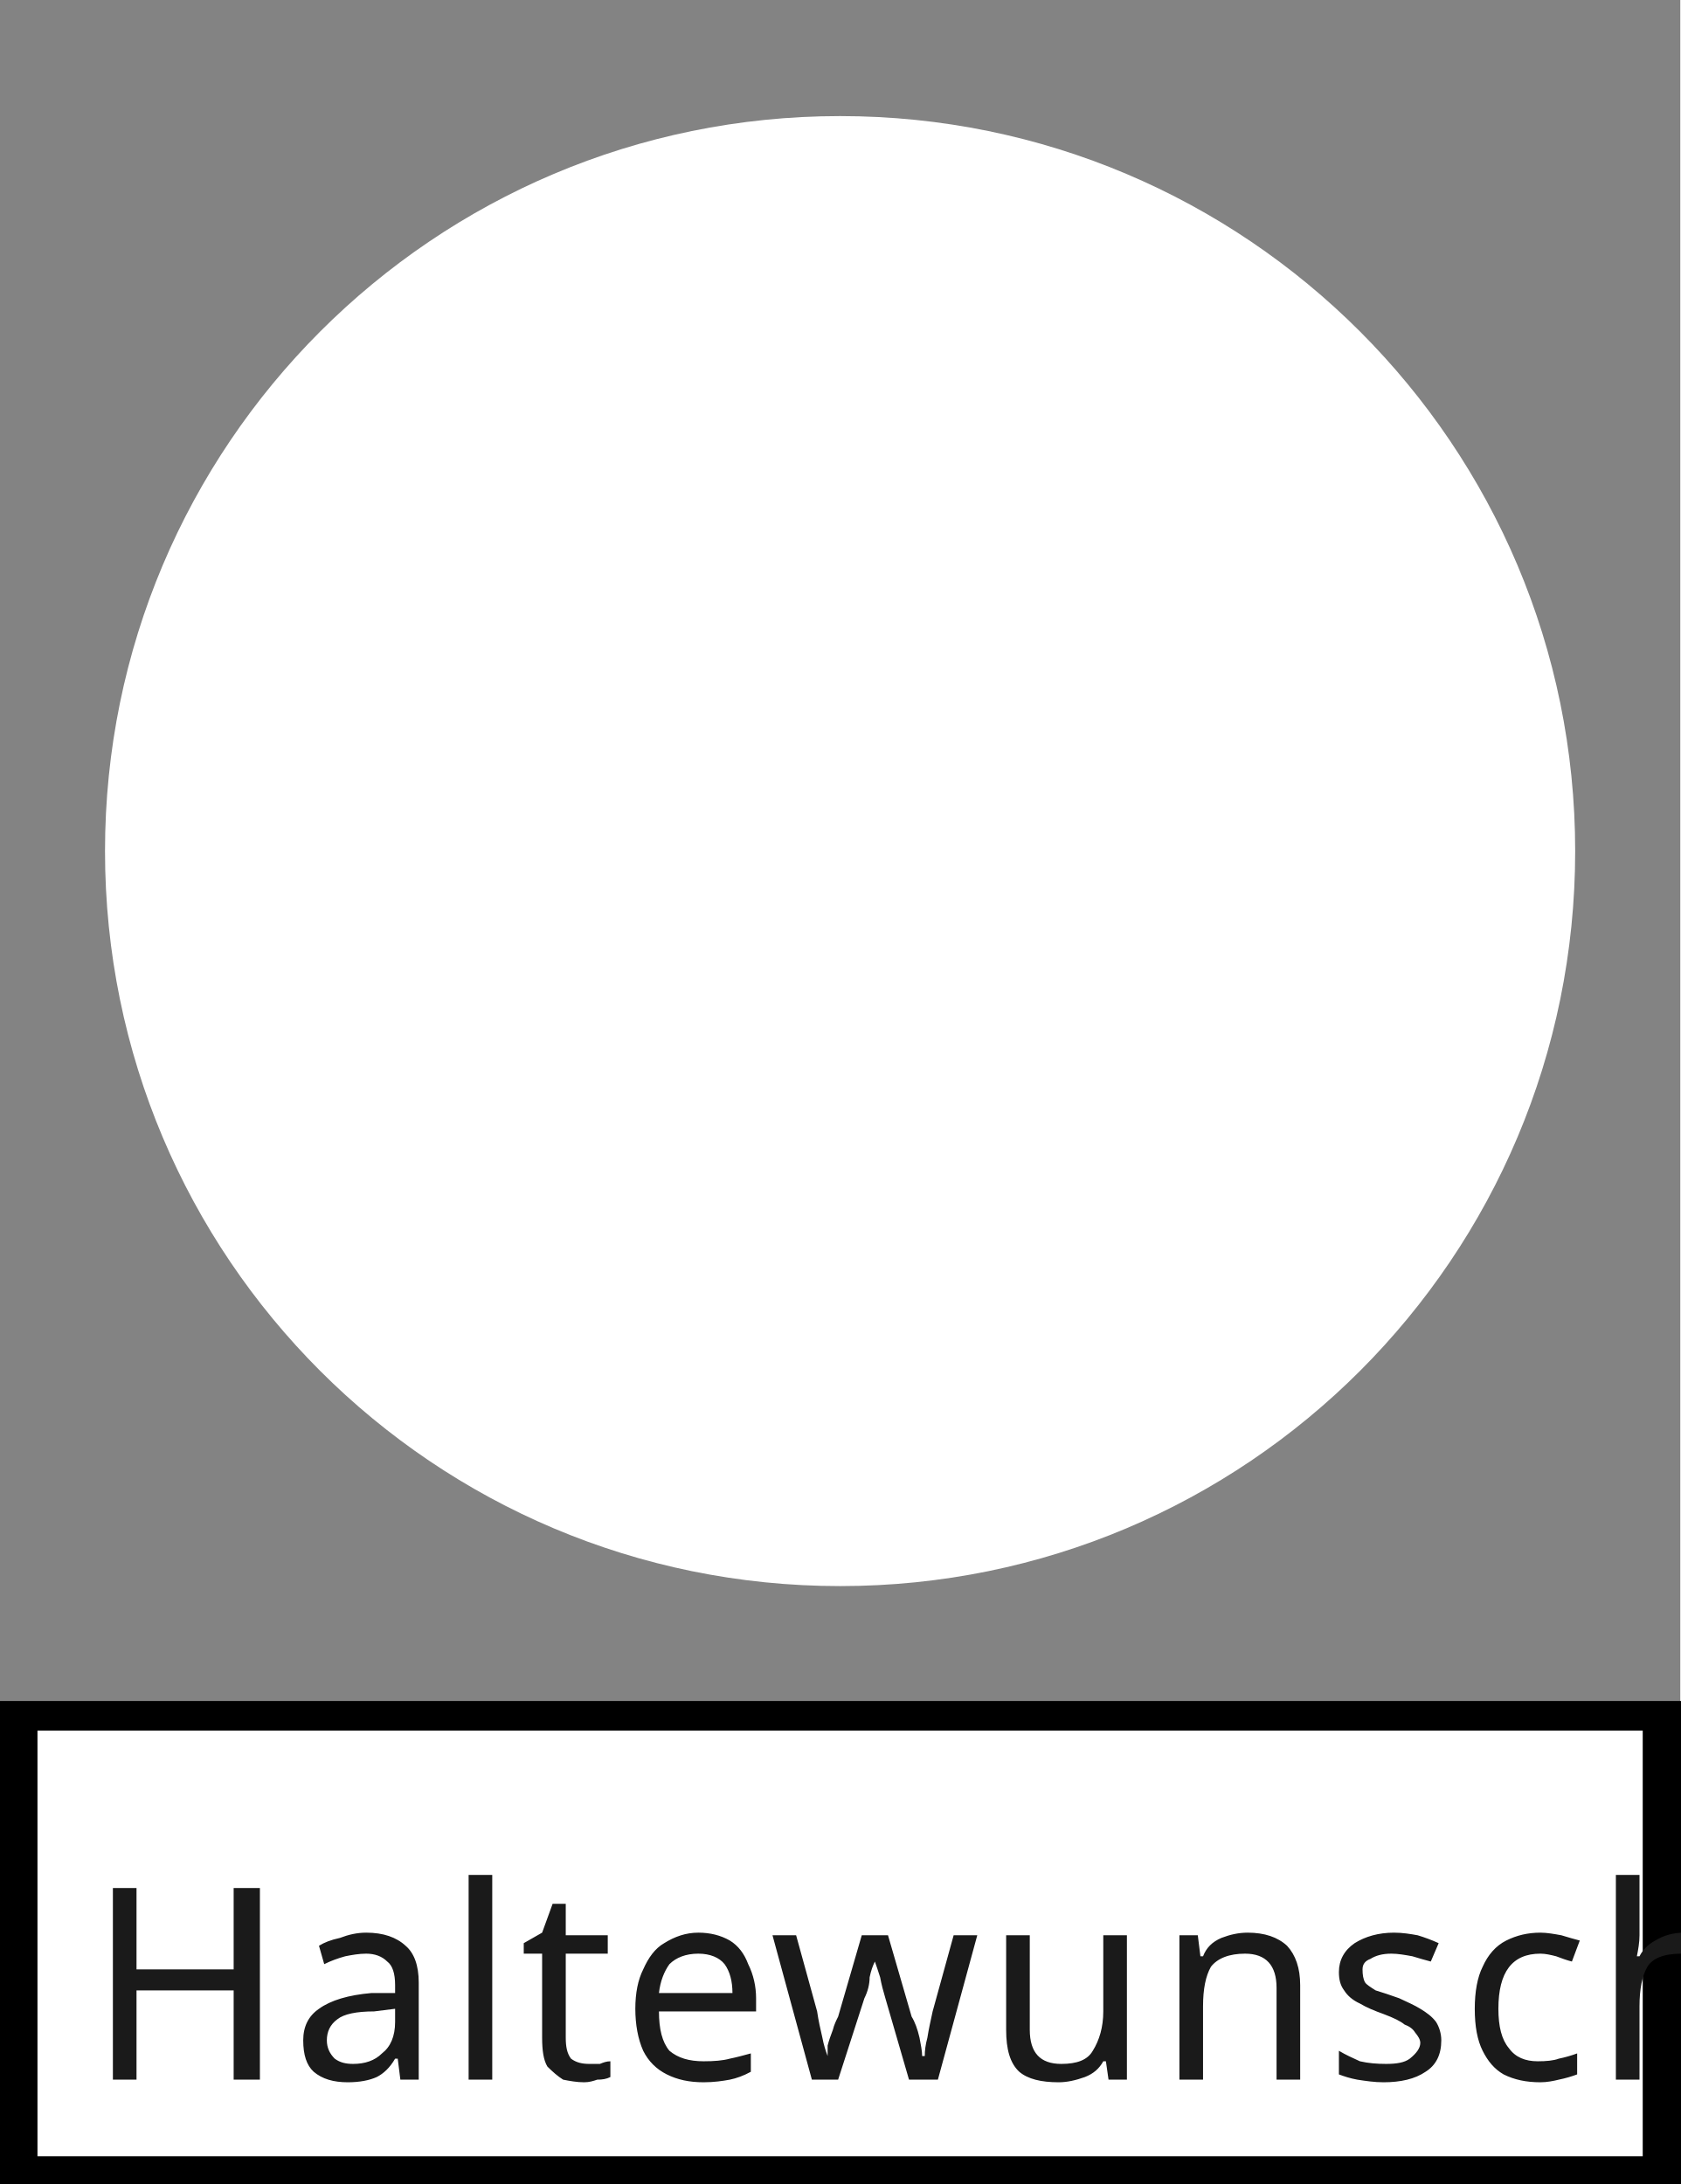
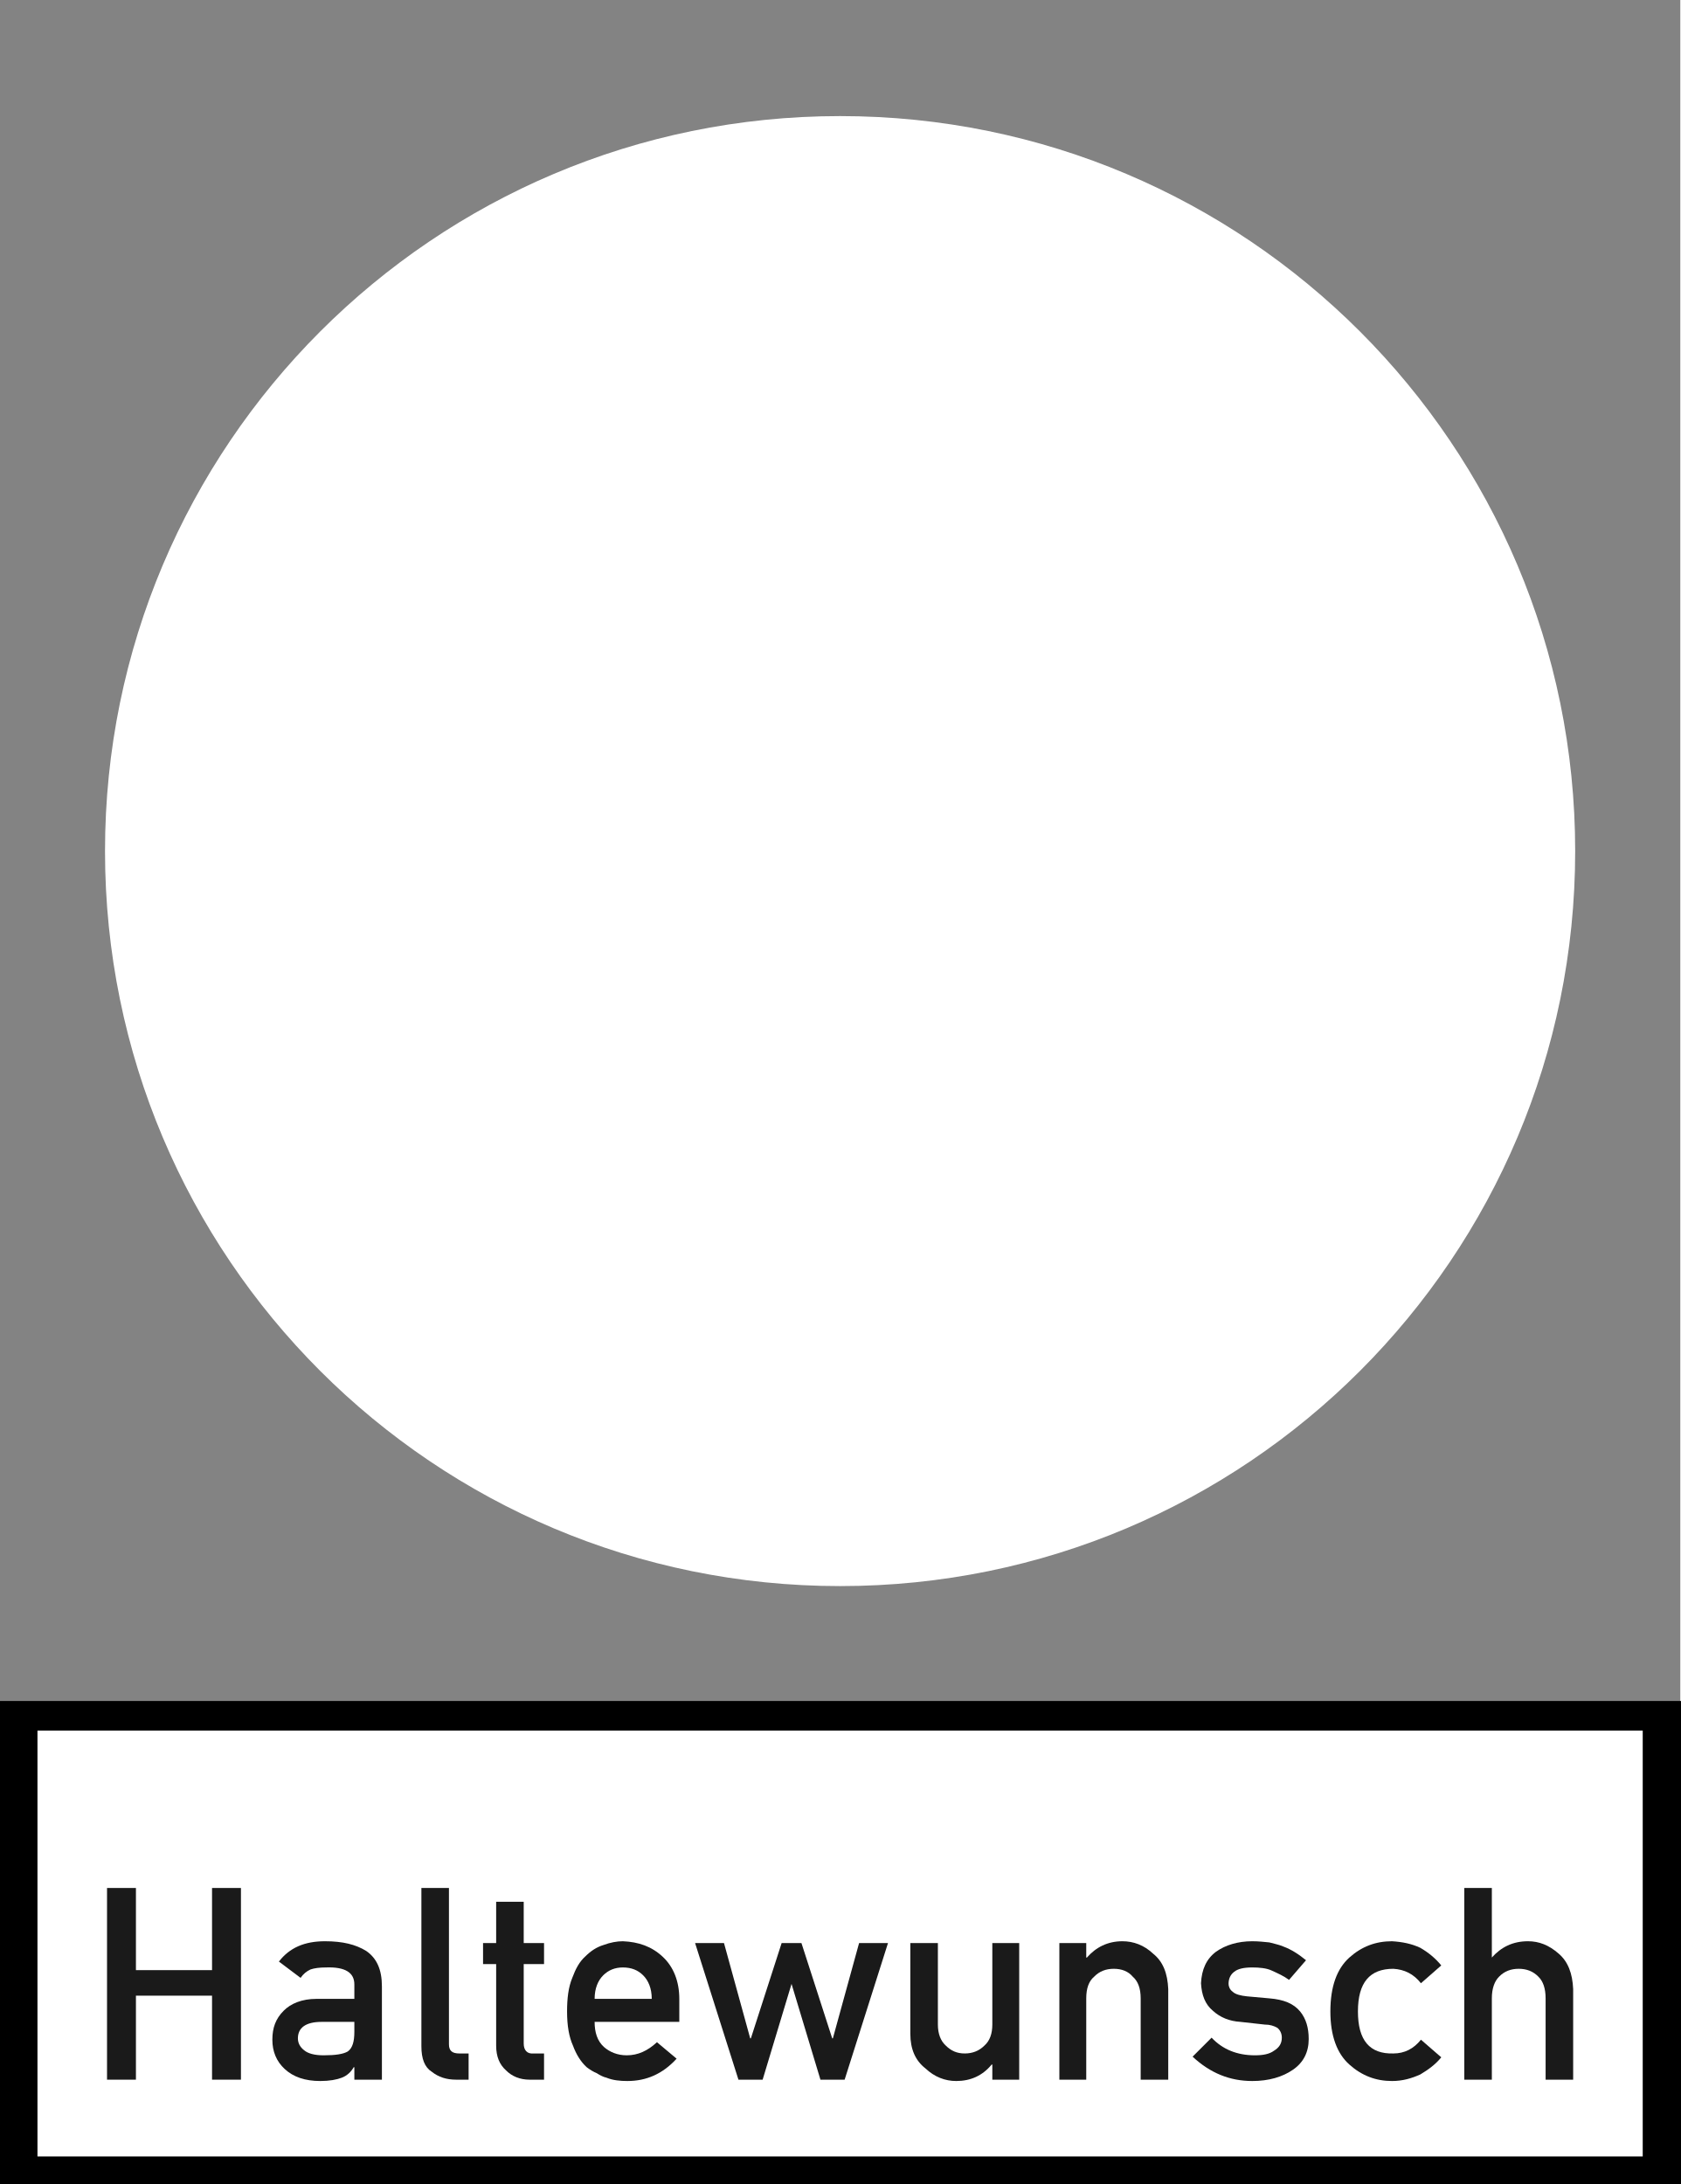
- <svg xmlns="http://www.w3.org/2000/svg" width="10" height="13" viewBox="0 0 10 13" version="1.1" id="svg3">
-   <defs id="defs3" />
-   <path fill-rule="nonzero" fill="#838383" fill-opacity="1" d="M 0,0 H 10 V 10.133 H 0 Z m 0,0" id="path1" />
-   <path fill-rule="nonzero" fill="#838383" fill-opacity="1" d="M -0.014,10.125 H 10.014 v 2.886 H -0.014 Z m 0,0" id="path1-6" style="fill:#000000;stroke-width:0.534" />
-   <path fill-rule="nonzero" fill="#838383" fill-opacity="1" d="M 0.223,10.301 H 9.777 v 2.534 H 0.223 Z m 0,0" id="path1-6-7" style="fill:#ffffff;stroke-width:0.489" />
-   <path fill-rule="nonzero" fill="#000000" fill-opacity="1" d="m 9.375,5.066 c 0,2.418 -1.957,4.375 -4.375,4.375 -2.418,0 -4.375,-1.957 -4.375,-4.375 0,-2.414 1.957,-4.375 4.375,-4.375 2.418,0 4.375,1.961 4.375,4.375 z m 0,0" id="path2" style="fill:#ffffff" />
-   <text xml:space="preserve" style="font-style:normal;font-variant:normal;font-weight:bold;font-stretch:normal;font-size:6.667px;line-height:73.8px;font-family:sans-serif;-inkscape-font-specification:'sans-serif, Bold';font-variant-ligatures:normal;font-variant-caps:normal;font-variant-numeric:normal;font-variant-east-asian:normal;letter-spacing:-1.92px;word-spacing:0px;opacity:0.61;fill:#ffffff" x="4.425" y="11.441" id="text1">
-     <tspan id="tspan1" x="4.425" y="11.441" />
-   </text>
-   <text xml:space="preserve" style="font-style:normal;font-variant:normal;font-weight:normal;font-stretch:normal;font-size:1.601px;line-height:14.003px;font-family:'DIN Alternate';-inkscape-font-specification:'DIN Alternate, Normal';font-variant-ligatures:normal;font-variant-caps:normal;font-variant-numeric:normal;font-variant-east-asian:normal;letter-spacing:0.024px;word-spacing:0px;opacity:1;fill:#1a1a1a;stroke-width:1.201" x="0.516" y="12.378" id="text2">
-     <tspan id="tspan2" x="0.516" y="12.378" style="font-style:normal;font-variant:normal;font-weight:normal;font-stretch:normal;font-size:1.601px;line-height:14.003px;font-family:'DIN Alternate';-inkscape-font-specification:'DIN Alternate, Normal';font-variant-ligatures:normal;font-variant-caps:normal;font-variant-numeric:normal;font-variant-east-asian:normal;letter-spacing:0.024px;fill:#1a1a1a;stroke-width:1.201">Haltewunsch</tspan>
-   </text>
+ <svg xmlns="http://www.w3.org/2000/svg" width="10" height="13" viewBox="0 0 10 13">
+   <path fill-rule="nonzero" fill="rgb(51.373%, 51.373%, 51.373%)" fill-opacity="1" d="M 0 0 L 10 0 L 10 10.133 L 0 10.133 Z M 0 0 " />
+   <path fill-rule="nonzero" fill="rgb(0%, 0%, 0%)" fill-opacity="1" d="M -0.016 10.125 L 10.016 10.125 L 10.016 13.012 L -0.016 13.012 Z M -0.016 10.125 " />
+   <path fill-rule="nonzero" fill="rgb(100%, 100%, 100%)" fill-opacity="1" d="M 0.223 10.301 L 9.777 10.301 L 9.777 12.836 L 0.223 12.836 Z M 0.223 10.301 " />
+   <path fill-rule="nonzero" fill="rgb(100%, 100%, 100%)" fill-opacity="1" d="M 9.375 5.066 C 9.375 7.484 7.418 9.441 5 9.441 C 2.582 9.441 0.625 7.484 0.625 5.066 C 0.625 2.652 2.582 0.691 5 0.691 C 7.418 0.691 9.375 2.652 9.375 5.066 Z M 9.375 5.066 " />
+   <path fill-rule="nonzero" fill="rgb(10.196%, 10.196%, 10.196%)" fill-opacity="1" d="M 1.262 12.379 L 1.434 12.379 L 1.434 11.238 L 1.262 11.238 L 1.262 11.727 L 0.809 11.727 L 0.809 11.238 L 0.637 11.238 L 0.637 12.379 L 0.809 12.379 L 0.809 11.879 L 1.262 11.879 Z M 1.262 12.379 " />
+   <path fill-rule="nonzero" fill="rgb(10.196%, 10.196%, 10.196%)" fill-opacity="1" d="M 2.109 12.379 L 2.273 12.379 L 2.273 11.824 C 2.273 11.723 2.242 11.656 2.18 11.613 C 2.117 11.574 2.039 11.555 1.934 11.555 C 1.812 11.555 1.723 11.594 1.66 11.676 L 1.789 11.773 C 1.805 11.75 1.824 11.734 1.848 11.723 C 1.871 11.715 1.902 11.711 1.941 11.711 C 2.055 11.707 2.109 11.742 2.109 11.812 L 2.109 11.898 L 1.883 11.898 C 1.797 11.898 1.73 11.926 1.688 11.969 C 1.641 12.016 1.621 12.07 1.621 12.141 C 1.621 12.211 1.645 12.27 1.695 12.316 C 1.746 12.363 1.816 12.387 1.906 12.387 C 1.961 12.387 2.004 12.379 2.035 12.367 C 2.066 12.355 2.09 12.332 2.105 12.305 L 2.109 12.305 Z M 2.109 12.094 C 2.109 12.152 2.098 12.191 2.07 12.211 C 2.043 12.227 1.996 12.234 1.926 12.234 C 1.871 12.234 1.832 12.223 1.809 12.203 C 1.785 12.184 1.773 12.16 1.773 12.133 C 1.773 12.07 1.82 12.035 1.914 12.035 L 2.109 12.035 Z M 2.109 12.094 " />
+   <path fill-rule="nonzero" fill="rgb(10.196%, 10.196%, 10.196%)" fill-opacity="1" d="M 2.508 12.18 C 2.508 12.254 2.527 12.305 2.57 12.332 C 2.609 12.363 2.656 12.379 2.715 12.379 L 2.789 12.379 L 2.789 12.223 L 2.734 12.223 C 2.691 12.223 2.672 12.207 2.672 12.168 L 2.672 11.238 L 2.508 11.238 Z M 2.508 12.18 " />
+   <path fill-rule="nonzero" fill="rgb(10.196%, 10.196%, 10.196%)" fill-opacity="1" d="M 2.953 11.566 L 2.875 11.566 L 2.875 11.691 L 2.953 11.691 L 2.953 12.176 C 2.953 12.242 2.973 12.289 3.012 12.324 C 3.047 12.359 3.094 12.379 3.152 12.379 L 3.238 12.379 L 3.238 12.223 L 3.176 12.223 C 3.137 12.227 3.117 12.203 3.117 12.164 L 3.117 11.691 L 3.238 11.691 L 3.238 11.566 L 3.117 11.566 L 3.117 11.32 L 2.953 11.32 Z M 2.953 11.566 " />
+   <path fill-rule="nonzero" fill="rgb(10.196%, 10.196%, 10.196%)" fill-opacity="1" d="M 4.043 12.035 L 4.043 11.898 C 4.043 11.793 4.008 11.707 3.945 11.648 C 3.879 11.586 3.801 11.559 3.707 11.555 C 3.672 11.555 3.633 11.562 3.59 11.578 C 3.551 11.59 3.516 11.613 3.484 11.645 C 3.449 11.676 3.426 11.719 3.406 11.773 C 3.383 11.828 3.375 11.895 3.375 11.973 C 3.375 12.059 3.387 12.125 3.41 12.176 C 3.43 12.23 3.457 12.273 3.492 12.305 C 3.512 12.32 3.531 12.332 3.551 12.34 C 3.57 12.352 3.59 12.363 3.609 12.367 C 3.648 12.383 3.691 12.387 3.734 12.387 C 3.848 12.387 3.945 12.344 4.027 12.254 L 3.91 12.156 C 3.855 12.207 3.797 12.234 3.73 12.234 C 3.676 12.234 3.629 12.215 3.594 12.184 C 3.555 12.148 3.539 12.098 3.539 12.035 Z M 3.539 11.898 C 3.539 11.836 3.559 11.789 3.59 11.758 C 3.621 11.727 3.66 11.711 3.707 11.711 C 3.758 11.711 3.797 11.727 3.828 11.758 C 3.859 11.789 3.879 11.836 3.879 11.898 Z M 3.539 11.898 " />
+   <path fill-rule="nonzero" fill="rgb(10.196%, 10.196%, 10.196%)" fill-opacity="1" d="M 4.883 12.379 L 5.027 12.379 L 5.285 11.566 L 5.113 11.566 L 4.957 12.133 L 4.953 12.133 L 4.77 11.566 L 4.652 11.566 L 4.469 12.133 L 4.465 12.133 L 4.309 11.566 L 4.137 11.566 L 4.395 12.379 L 4.539 12.379 L 4.711 11.809 Z M 4.883 12.379 " />
+   <path fill-rule="nonzero" fill="rgb(10.196%, 10.196%, 10.196%)" fill-opacity="1" d="M 5.418 12.105 C 5.418 12.199 5.449 12.266 5.508 12.312 C 5.562 12.363 5.625 12.387 5.691 12.387 C 5.777 12.387 5.848 12.355 5.902 12.289 L 5.906 12.289 L 5.906 12.379 L 6.066 12.379 L 6.066 11.566 L 5.906 11.566 L 5.906 12.051 C 5.906 12.105 5.891 12.148 5.859 12.176 C 5.828 12.207 5.789 12.223 5.742 12.223 C 5.695 12.223 5.66 12.207 5.629 12.176 C 5.598 12.148 5.582 12.105 5.582 12.051 L 5.582 11.566 L 5.418 11.566 Z M 5.418 12.105 " />
+   <path fill-rule="nonzero" fill="rgb(10.196%, 10.196%, 10.196%)" fill-opacity="1" d="M 6.305 12.379 L 6.465 12.379 L 6.465 11.895 C 6.465 11.836 6.48 11.793 6.512 11.766 C 6.543 11.734 6.582 11.719 6.629 11.719 C 6.676 11.719 6.715 11.734 6.742 11.766 C 6.773 11.793 6.789 11.836 6.789 11.895 L 6.789 12.379 L 6.953 12.379 L 6.953 11.84 C 6.949 11.746 6.922 11.676 6.863 11.629 C 6.809 11.578 6.746 11.555 6.68 11.555 C 6.594 11.555 6.523 11.59 6.469 11.652 L 6.465 11.652 L 6.465 11.566 L 6.305 11.566 Z M 6.305 12.379 " />
+   <path fill-rule="nonzero" fill="rgb(10.196%, 10.196%, 10.196%)" fill-opacity="1" d="M 7.211 12.129 L 7.098 12.242 C 7.203 12.34 7.32 12.387 7.453 12.387 C 7.551 12.387 7.633 12.363 7.695 12.32 C 7.758 12.277 7.789 12.215 7.789 12.137 C 7.789 12.07 7.773 12.016 7.738 11.973 C 7.699 11.926 7.641 11.902 7.555 11.895 L 7.422 11.883 C 7.383 11.879 7.352 11.871 7.336 11.855 C 7.32 11.844 7.312 11.824 7.312 11.809 C 7.312 11.777 7.324 11.754 7.344 11.738 C 7.367 11.719 7.402 11.711 7.453 11.711 C 7.496 11.711 7.539 11.715 7.57 11.73 C 7.605 11.746 7.641 11.762 7.672 11.785 L 7.773 11.668 C 7.73 11.633 7.688 11.605 7.637 11.586 C 7.609 11.574 7.582 11.57 7.555 11.562 C 7.523 11.559 7.492 11.555 7.453 11.555 C 7.367 11.555 7.293 11.578 7.238 11.617 C 7.18 11.66 7.152 11.723 7.148 11.805 C 7.152 11.875 7.172 11.93 7.219 11.969 C 7.262 12.008 7.316 12.031 7.383 12.035 L 7.527 12.051 C 7.559 12.051 7.582 12.059 7.602 12.07 C 7.617 12.082 7.629 12.102 7.629 12.129 C 7.629 12.164 7.613 12.188 7.582 12.207 C 7.555 12.227 7.516 12.234 7.469 12.234 C 7.363 12.234 7.277 12.199 7.211 12.129 Z M 7.211 12.129 " />
+   <path fill-rule="nonzero" fill="rgb(10.196%, 10.196%, 10.196%)" fill-opacity="1" d="M 8.457 12.141 C 8.414 12.195 8.359 12.223 8.293 12.223 C 8.152 12.227 8.082 12.145 8.082 11.973 C 8.082 11.801 8.152 11.719 8.293 11.719 C 8.359 11.723 8.414 11.75 8.457 11.805 L 8.578 11.699 C 8.543 11.656 8.5 11.621 8.453 11.594 C 8.402 11.57 8.348 11.559 8.285 11.555 C 8.188 11.555 8.105 11.586 8.031 11.652 C 7.957 11.719 7.918 11.824 7.918 11.973 C 7.918 12.117 7.957 12.223 8.031 12.289 C 8.105 12.355 8.188 12.387 8.285 12.387 C 8.348 12.387 8.402 12.371 8.453 12.348 C 8.5 12.32 8.543 12.289 8.578 12.246 Z M 8.457 12.141 " />
+   <path fill-rule="nonzero" fill="rgb(10.196%, 10.196%, 10.196%)" fill-opacity="1" d="M 8.715 12.379 L 8.879 12.379 L 8.879 11.895 C 8.879 11.836 8.895 11.793 8.922 11.766 C 8.953 11.734 8.992 11.719 9.039 11.719 C 9.086 11.719 9.125 11.734 9.156 11.766 C 9.184 11.793 9.199 11.836 9.199 11.895 L 9.199 12.379 L 9.363 12.379 L 9.363 11.84 C 9.359 11.746 9.332 11.676 9.277 11.629 C 9.219 11.578 9.16 11.555 9.094 11.555 C 9.004 11.555 8.934 11.59 8.879 11.652 L 8.879 11.238 L 8.715 11.238 Z M 8.715 12.379 " />
</svg>
